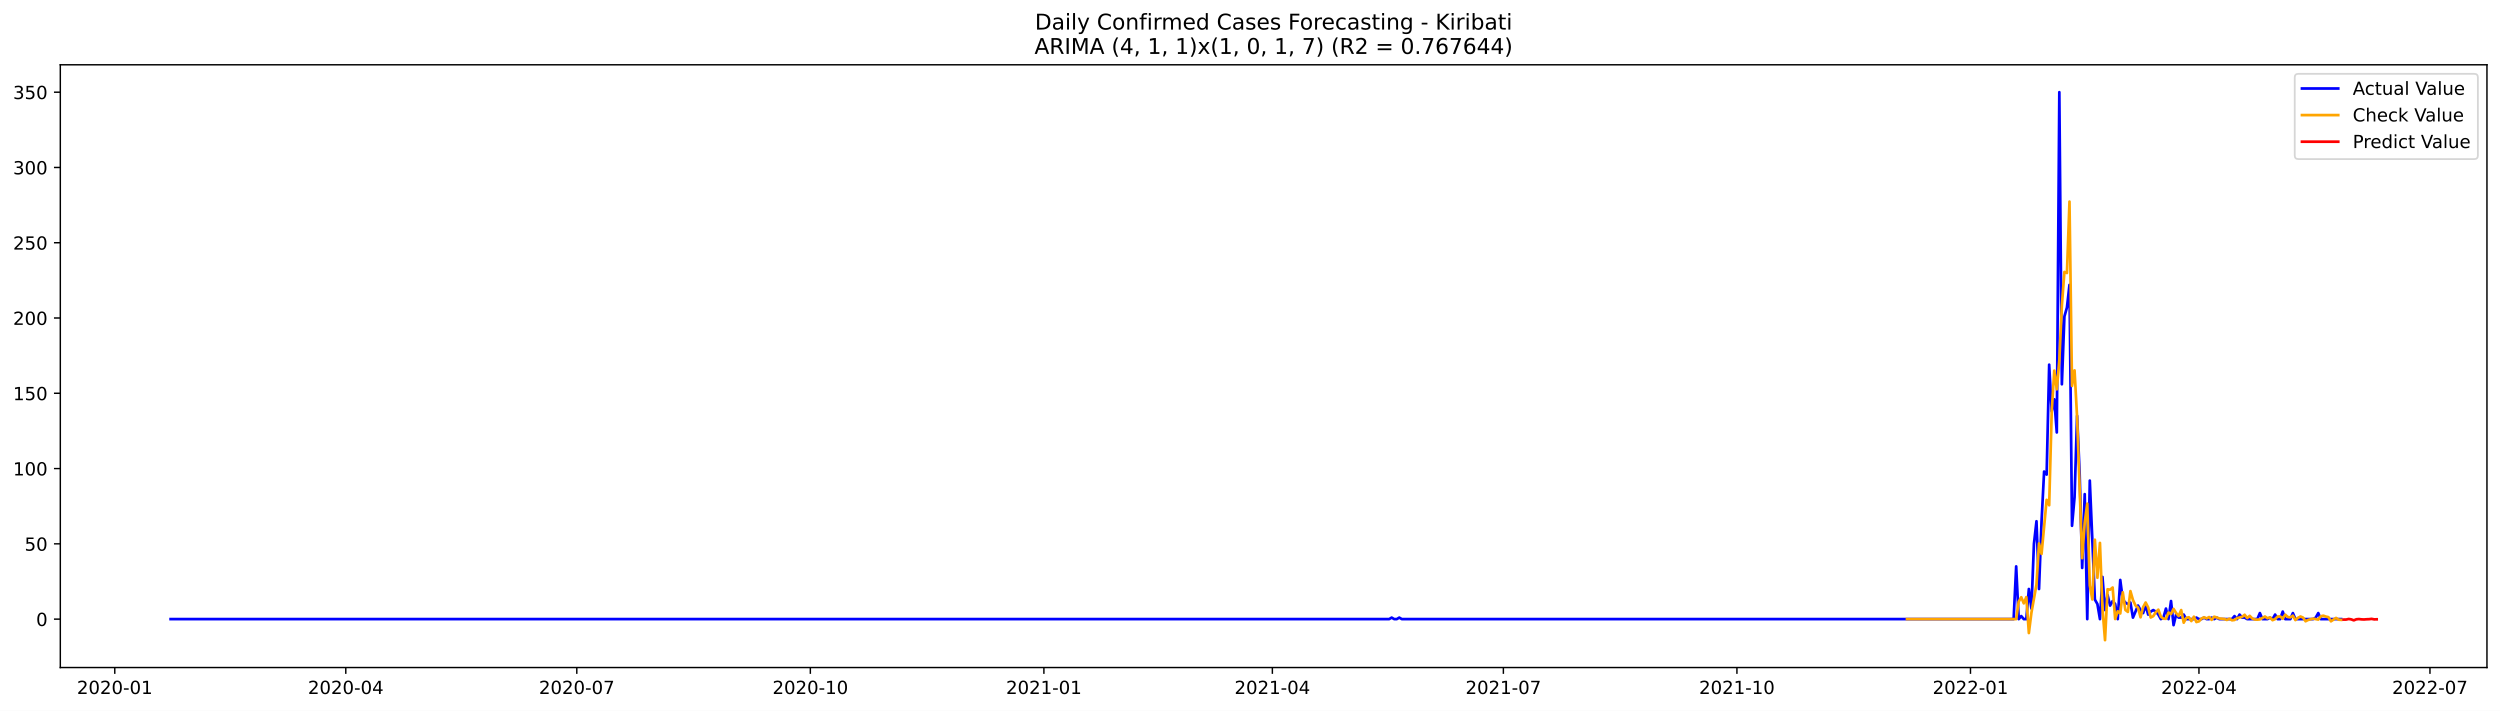
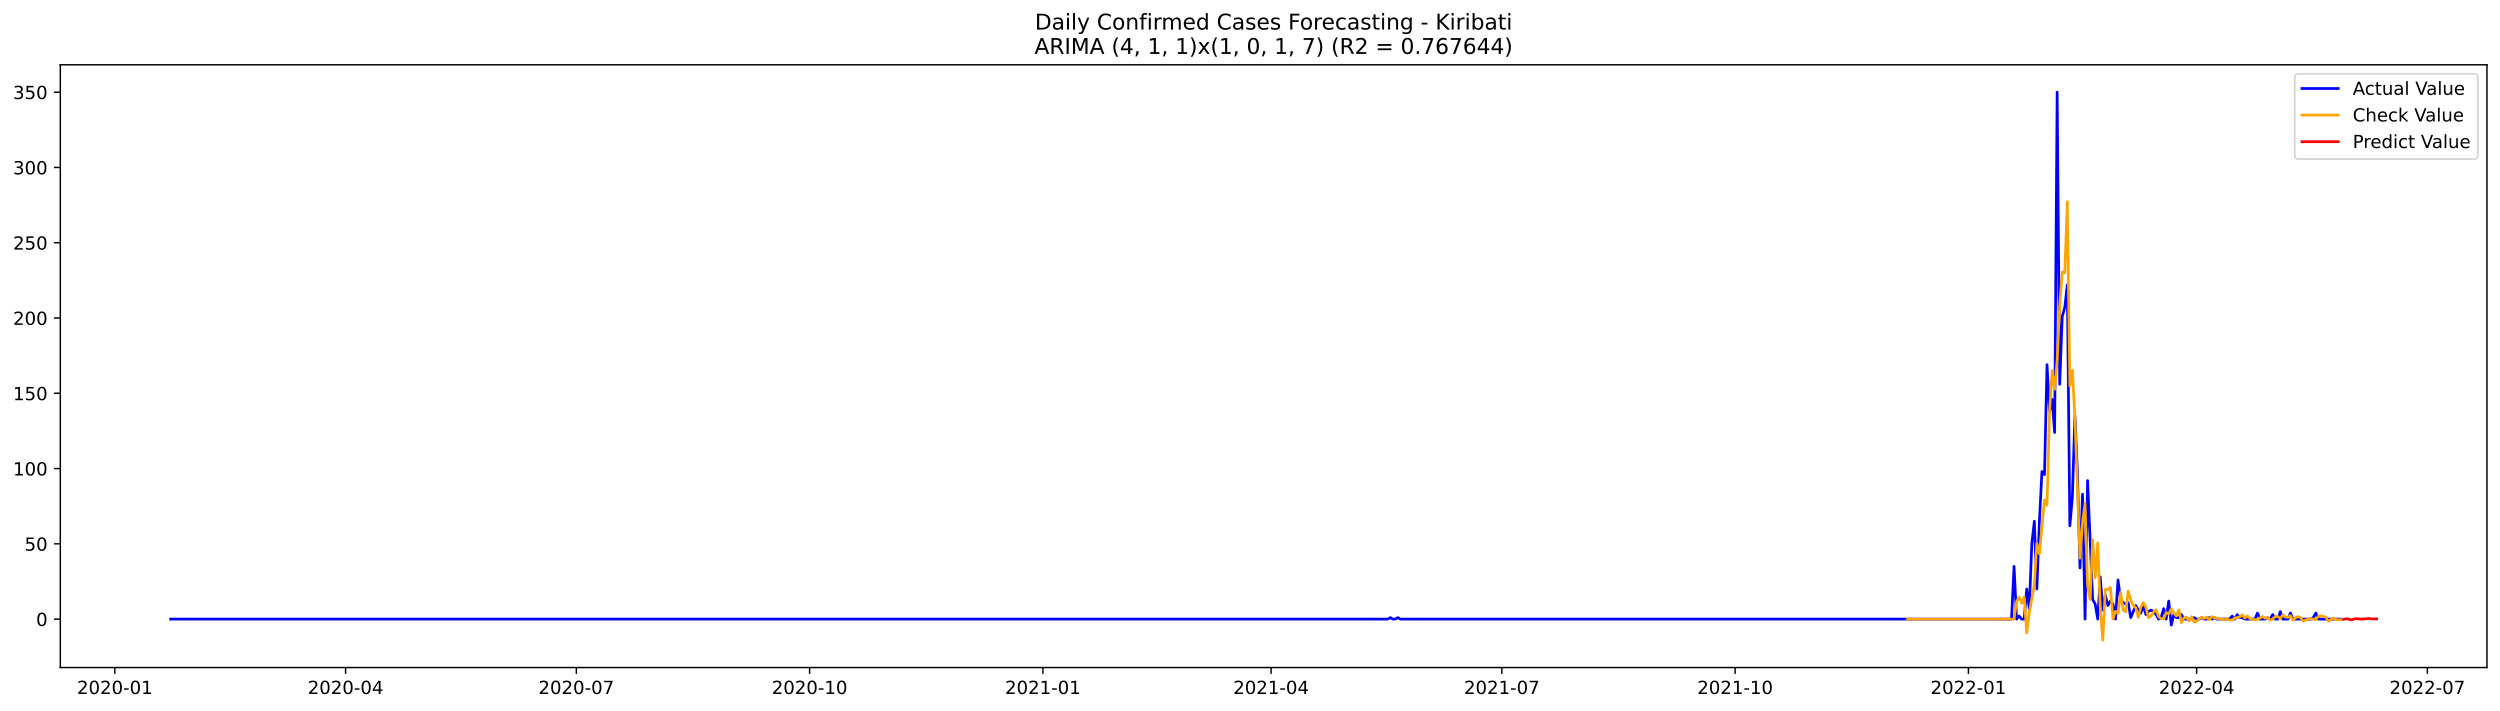
<svg xmlns="http://www.w3.org/2000/svg" xmlns:xlink="http://www.w3.org/1999/xlink" width="1379.688pt" height="392.274pt" viewBox="0 0 1379.688 392.274" version="1.1">
  <defs>
    <style type="text/css">*{stroke-linejoin: round; stroke-linecap: butt}</style>
  </defs>
  <g id="figure_1">
    <g id="patch_1">
      <path d="M 0 392.274  L 1379.688 392.274  L 1379.688 0  L 0 0  z " style="fill: #ffffff" />
    </g>
    <g id="axes_1">
      <g id="patch_2">
        <path d="M 33.288 368.396  L 1372.487 368.396  L 1372.487 35.755  L 33.288 35.755  z " style="fill: #ffffff" />
      </g>
      <g id="matplotlib.axis_1">
        <g id="xtick_1">
          <g id="line2d_1">
            <defs>
-               <path id="md7450ec540" d="M 0 0  L 0 3.5  " style="stroke: #000000; stroke-width: 0.8" />
+               <path id="m91eb766693" d="M 0 0  L 0 3.5  " style="stroke: #000000; stroke-width: 0.8" />
            </defs>
            <g>
-               <use xlink:href="#md7450ec540" x="63.339" y="368.396" style="stroke: #000000; stroke-width: 0.8" />
+               <use xlink:href="#m91eb766693" x="63.374" y="368.396" style="stroke: #000000; stroke-width: 0.8" />
            </g>
          </g>
          <g id="text_1">
-             <g transform="translate(42.44719 382.9939)scale(0.1 -0.1)">
+             <g transform="translate(42.48261 382.9939)scale(0.1 -0.1)">
              <defs>
                <path id="DejaVuSans-32" d="M 1228 531  L 3431 531  L 3431 0  L 469 0  L 469 531  Q 828 903 1448 1529  Q 2069 2156 2228 2338  Q 2531 2678 2651 2914  Q 2772 3150 2772 3378  Q 2772 3750 2511 3984  Q 2250 4219 1831 4219  Q 1534 4219 1204 4116  Q 875 4013 500 3803  L 500 4441  Q 881 4594 1212 4672  Q 1544 4750 1819 4750  Q 2544 4750 2975 4387  Q 3406 4025 3406 3419  Q 3406 3131 3298 2873  Q 3191 2616 2906 2266  Q 2828 2175 2409 1742  Q 1991 1309 1228 531  z " transform="scale(0.015625)" />
                <path id="DejaVuSans-30" d="M 2034 4250  Q 1547 4250 1301 3770  Q 1056 3291 1056 2328  Q 1056 1369 1301 889  Q 1547 409 2034 409  Q 2525 409 2770 889  Q 3016 1369 3016 2328  Q 3016 3291 2770 3770  Q 2525 4250 2034 4250  z M 2034 4750  Q 2819 4750 3233 4129  Q 3647 3509 3647 2328  Q 3647 1150 3233 529  Q 2819 -91 2034 -91  Q 1250 -91 836 529  Q 422 1150 422 2328  Q 422 3509 836 4129  Q 1250 4750 2034 4750  z " transform="scale(0.015625)" />
                <path id="DejaVuSans-2d" d="M 313 2009  L 1997 2009  L 1997 1497  L 313 1497  L 313 2009  z " transform="scale(0.015625)" />
                <path id="DejaVuSans-31" d="M 794 531  L 1825 531  L 1825 4091  L 703 3866  L 703 4441  L 1819 4666  L 2450 4666  L 2450 531  L 3481 531  L 3481 0  L 794 0  L 794 531  z " transform="scale(0.015625)" />
              </defs>
              <use xlink:href="#DejaVuSans-32" />
              <use xlink:href="#DejaVuSans-30" x="63.623" />
              <use xlink:href="#DejaVuSans-32" x="127.246" />
              <use xlink:href="#DejaVuSans-30" x="190.869" />
              <use xlink:href="#DejaVuSans-2d" x="254.492" />
              <use xlink:href="#DejaVuSans-30" x="290.576" />
              <use xlink:href="#DejaVuSans-31" x="354.199" />
            </g>
          </g>
        </g>
        <g id="xtick_2">
          <g id="line2d_2">
            <g>
-               <use xlink:href="#md7450ec540" x="190.828" y="368.396" style="stroke: #000000; stroke-width: 0.8" />
+               <use xlink:href="#m91eb766693" x="190.717" y="368.396" style="stroke: #000000; stroke-width: 0.8" />
            </g>
          </g>
          <g id="text_2">
-             <g transform="translate(169.9367 382.9939)scale(0.1 -0.1)">
+             <g transform="translate(169.8256 382.9939)scale(0.1 -0.1)">
              <defs>
                <path id="DejaVuSans-34" d="M 2419 4116  L 825 1625  L 2419 1625  L 2419 4116  z M 2253 4666  L 3047 4666  L 3047 1625  L 3713 1625  L 3713 1100  L 3047 1100  L 3047 0  L 2419 0  L 2419 1100  L 313 1100  L 313 1709  L 2253 4666  z " transform="scale(0.015625)" />
              </defs>
              <use xlink:href="#DejaVuSans-32" />
              <use xlink:href="#DejaVuSans-30" x="63.623" />
              <use xlink:href="#DejaVuSans-32" x="127.246" />
              <use xlink:href="#DejaVuSans-30" x="190.869" />
              <use xlink:href="#DejaVuSans-2d" x="254.492" />
              <use xlink:href="#DejaVuSans-30" x="290.576" />
              <use xlink:href="#DejaVuSans-34" x="354.199" />
            </g>
          </g>
        </g>
        <g id="xtick_3">
          <g id="line2d_3">
            <g>
-               <use xlink:href="#md7450ec540" x="318.318" y="368.396" style="stroke: #000000; stroke-width: 0.8" />
+               <use xlink:href="#m91eb766693" x="318.06" y="368.396" style="stroke: #000000; stroke-width: 0.8" />
            </g>
          </g>
          <g id="text_3">
-             <g transform="translate(297.4262 382.9939)scale(0.1 -0.1)">
+             <g transform="translate(297.1685 382.9939)scale(0.1 -0.1)">
              <defs>
                <path id="DejaVuSans-37" d="M 525 4666  L 3525 4666  L 3525 4397  L 1831 0  L 1172 0  L 2766 4134  L 525 4134  L 525 4666  z " transform="scale(0.015625)" />
              </defs>
              <use xlink:href="#DejaVuSans-32" />
              <use xlink:href="#DejaVuSans-30" x="63.623" />
              <use xlink:href="#DejaVuSans-32" x="127.246" />
              <use xlink:href="#DejaVuSans-30" x="190.869" />
              <use xlink:href="#DejaVuSans-2d" x="254.492" />
              <use xlink:href="#DejaVuSans-30" x="290.576" />
              <use xlink:href="#DejaVuSans-37" x="354.199" />
            </g>
          </g>
        </g>
        <g id="xtick_4">
          <g id="line2d_4">
            <g>
-               <use xlink:href="#md7450ec540" x="447.208" y="368.396" style="stroke: #000000; stroke-width: 0.8" />
+               <use xlink:href="#m91eb766693" x="446.802" y="368.396" style="stroke: #000000; stroke-width: 0.8" />
            </g>
          </g>
          <g id="text_4">
-             <g transform="translate(426.3166 382.9939)scale(0.1 -0.1)">
+             <g transform="translate(425.9108 382.9939)scale(0.1 -0.1)">
              <use xlink:href="#DejaVuSans-32" />
              <use xlink:href="#DejaVuSans-30" x="63.623" />
              <use xlink:href="#DejaVuSans-32" x="127.246" />
              <use xlink:href="#DejaVuSans-30" x="190.869" />
              <use xlink:href="#DejaVuSans-2d" x="254.492" />
              <use xlink:href="#DejaVuSans-31" x="290.576" />
              <use xlink:href="#DejaVuSans-30" x="354.199" />
            </g>
          </g>
        </g>
        <g id="xtick_5">
          <g id="line2d_5">
            <g>
-               <use xlink:href="#md7450ec540" x="576.099" y="368.396" style="stroke: #000000; stroke-width: 0.8" />
+               <use xlink:href="#m91eb766693" x="575.545" y="368.396" style="stroke: #000000; stroke-width: 0.8" />
            </g>
          </g>
          <g id="text_5">
-             <g transform="translate(555.2071 382.9939)scale(0.1 -0.1)">
+             <g transform="translate(554.6531 382.9939)scale(0.1 -0.1)">
              <use xlink:href="#DejaVuSans-32" />
              <use xlink:href="#DejaVuSans-30" x="63.623" />
              <use xlink:href="#DejaVuSans-32" x="127.246" />
              <use xlink:href="#DejaVuSans-31" x="190.869" />
              <use xlink:href="#DejaVuSans-2d" x="254.492" />
              <use xlink:href="#DejaVuSans-30" x="290.576" />
              <use xlink:href="#DejaVuSans-31" x="354.199" />
            </g>
          </g>
        </g>
        <g id="xtick_6">
          <g id="line2d_6">
            <g>
-               <use xlink:href="#md7450ec540" x="702.187" y="368.396" style="stroke: #000000; stroke-width: 0.8" />
+               <use xlink:href="#m91eb766693" x="701.488" y="368.396" style="stroke: #000000; stroke-width: 0.8" />
            </g>
          </g>
          <g id="text_6">
-             <g transform="translate(681.2956 382.9939)scale(0.1 -0.1)">
+             <g transform="translate(680.5967 382.9939)scale(0.1 -0.1)">
              <use xlink:href="#DejaVuSans-32" />
              <use xlink:href="#DejaVuSans-30" x="63.623" />
              <use xlink:href="#DejaVuSans-32" x="127.246" />
              <use xlink:href="#DejaVuSans-31" x="190.869" />
              <use xlink:href="#DejaVuSans-2d" x="254.492" />
              <use xlink:href="#DejaVuSans-30" x="290.576" />
              <use xlink:href="#DejaVuSans-34" x="354.199" />
            </g>
          </g>
        </g>
        <g id="xtick_7">
          <g id="line2d_7">
            <g>
-               <use xlink:href="#md7450ec540" x="829.676" y="368.396" style="stroke: #000000; stroke-width: 0.8" />
+               <use xlink:href="#m91eb766693" x="828.831" y="368.396" style="stroke: #000000; stroke-width: 0.8" />
            </g>
          </g>
          <g id="text_7">
-             <g transform="translate(808.7851 382.9939)scale(0.1 -0.1)">
+             <g transform="translate(807.9397 382.9939)scale(0.1 -0.1)">
              <use xlink:href="#DejaVuSans-32" />
              <use xlink:href="#DejaVuSans-30" x="63.623" />
              <use xlink:href="#DejaVuSans-32" x="127.246" />
              <use xlink:href="#DejaVuSans-31" x="190.869" />
              <use xlink:href="#DejaVuSans-2d" x="254.492" />
              <use xlink:href="#DejaVuSans-30" x="290.576" />
              <use xlink:href="#DejaVuSans-37" x="354.199" />
            </g>
          </g>
        </g>
        <g id="xtick_8">
          <g id="line2d_8">
            <g>
-               <use xlink:href="#md7450ec540" x="958.567" y="368.396" style="stroke: #000000; stroke-width: 0.8" />
+               <use xlink:href="#m91eb766693" x="957.573" y="368.396" style="stroke: #000000; stroke-width: 0.8" />
            </g>
          </g>
          <g id="text_8">
-             <g transform="translate(937.6756 382.9939)scale(0.1 -0.1)">
+             <g transform="translate(936.682 382.9939)scale(0.1 -0.1)">
              <use xlink:href="#DejaVuSans-32" />
              <use xlink:href="#DejaVuSans-30" x="63.623" />
              <use xlink:href="#DejaVuSans-32" x="127.246" />
              <use xlink:href="#DejaVuSans-31" x="190.869" />
              <use xlink:href="#DejaVuSans-2d" x="254.492" />
              <use xlink:href="#DejaVuSans-31" x="290.576" />
              <use xlink:href="#DejaVuSans-30" x="354.199" />
            </g>
          </g>
        </g>
        <g id="xtick_9">
          <g id="line2d_9">
            <g>
-               <use xlink:href="#md7450ec540" x="1087.457" y="368.396" style="stroke: #000000; stroke-width: 0.8" />
+               <use xlink:href="#m91eb766693" x="1086.316" y="368.396" style="stroke: #000000; stroke-width: 0.8" />
            </g>
          </g>
          <g id="text_9">
-             <g transform="translate(1066.566 382.9939)scale(0.1 -0.1)">
+             <g transform="translate(1065.424 382.9939)scale(0.1 -0.1)">
              <use xlink:href="#DejaVuSans-32" />
              <use xlink:href="#DejaVuSans-30" x="63.623" />
              <use xlink:href="#DejaVuSans-32" x="127.246" />
              <use xlink:href="#DejaVuSans-32" x="190.869" />
              <use xlink:href="#DejaVuSans-2d" x="254.492" />
              <use xlink:href="#DejaVuSans-30" x="290.576" />
              <use xlink:href="#DejaVuSans-31" x="354.199" />
            </g>
          </g>
        </g>
        <g id="xtick_10">
          <g id="line2d_10">
            <g>
-               <use xlink:href="#md7450ec540" x="1213.546" y="368.396" style="stroke: #000000; stroke-width: 0.8" />
+               <use xlink:href="#m91eb766693" x="1212.259" y="368.396" style="stroke: #000000; stroke-width: 0.8" />
            </g>
          </g>
          <g id="text_10">
-             <g transform="translate(1192.655 382.9939)scale(0.1 -0.1)">
+             <g transform="translate(1191.368 382.9939)scale(0.1 -0.1)">
              <use xlink:href="#DejaVuSans-32" />
              <use xlink:href="#DejaVuSans-30" x="63.623" />
              <use xlink:href="#DejaVuSans-32" x="127.246" />
              <use xlink:href="#DejaVuSans-32" x="190.869" />
              <use xlink:href="#DejaVuSans-2d" x="254.492" />
              <use xlink:href="#DejaVuSans-30" x="290.576" />
              <use xlink:href="#DejaVuSans-34" x="354.199" />
            </g>
          </g>
        </g>
        <g id="xtick_11">
          <g id="line2d_11">
            <g>
-               <use xlink:href="#md7450ec540" x="1341.035" y="368.396" style="stroke: #000000; stroke-width: 0.8" />
+               <use xlink:href="#m91eb766693" x="1339.602" y="368.396" style="stroke: #000000; stroke-width: 0.8" />
            </g>
          </g>
          <g id="text_11">
-             <g transform="translate(1320.144 382.9939)scale(0.1 -0.1)">
+             <g transform="translate(1318.711 382.9939)scale(0.1 -0.1)">
              <use xlink:href="#DejaVuSans-32" />
              <use xlink:href="#DejaVuSans-30" x="63.623" />
              <use xlink:href="#DejaVuSans-32" x="127.246" />
              <use xlink:href="#DejaVuSans-32" x="190.869" />
              <use xlink:href="#DejaVuSans-2d" x="254.492" />
              <use xlink:href="#DejaVuSans-30" x="290.576" />
              <use xlink:href="#DejaVuSans-37" x="354.199" />
            </g>
          </g>
        </g>
      </g>
      <g id="matplotlib.axis_2">
        <g id="ytick_1">
          <g id="line2d_12">
            <defs>
-               <path id="me43c948629" d="M 0 0  L -3.5 0  " style="stroke: #000000; stroke-width: 0.8" />
+               <path id="m876224d1bf" d="M 0 0  L -3.5 0  " style="stroke: #000000; stroke-width: 0.8" />
            </defs>
            <g>
-               <use xlink:href="#me43c948629" x="33.288" y="341.672" style="stroke: #000000; stroke-width: 0.8" />
+               <use xlink:href="#m876224d1bf" x="33.288" y="341.672" style="stroke: #000000; stroke-width: 0.8" />
            </g>
          </g>
          <g id="text_12">
-             <g transform="translate(19.925 345.4712)scale(0.1 -0.1)">
+             <g transform="translate(19.925 345.4713)scale(0.1 -0.1)">
              <use xlink:href="#DejaVuSans-30" />
            </g>
          </g>
        </g>
        <g id="ytick_2">
          <g id="line2d_13">
            <g>
-               <use xlink:href="#me43c948629" x="33.288" y="300.13" style="stroke: #000000; stroke-width: 0.8" />
+               <use xlink:href="#m876224d1bf" x="33.288" y="300.13" style="stroke: #000000; stroke-width: 0.8" />
            </g>
          </g>
          <g id="text_13">
-             <g transform="translate(13.5625 303.9288)scale(0.1 -0.1)">
+             <g transform="translate(13.5625 303.9289)scale(0.1 -0.1)">
              <defs>
                <path id="DejaVuSans-35" d="M 691 4666  L 3169 4666  L 3169 4134  L 1269 4134  L 1269 2991  Q 1406 3038 1543 3061  Q 1681 3084 1819 3084  Q 2600 3084 3056 2656  Q 3513 2228 3513 1497  Q 3513 744 3044 326  Q 2575 -91 1722 -91  Q 1428 -91 1123 -41  Q 819 9 494 109  L 494 744  Q 775 591 1075 516  Q 1375 441 1709 441  Q 2250 441 2565 725  Q 2881 1009 2881 1497  Q 2881 1984 2565 2268  Q 2250 2553 1709 2553  Q 1456 2553 1204 2497  Q 953 2441 691 2322  L 691 4666  z " transform="scale(0.015625)" />
              </defs>
              <use xlink:href="#DejaVuSans-35" />
              <use xlink:href="#DejaVuSans-30" x="63.623" />
            </g>
          </g>
        </g>
        <g id="ytick_3">
          <g id="line2d_14">
            <g>
-               <use xlink:href="#me43c948629" x="33.288" y="258.587" style="stroke: #000000; stroke-width: 0.8" />
+               <use xlink:href="#m876224d1bf" x="33.288" y="258.587" style="stroke: #000000; stroke-width: 0.8" />
            </g>
          </g>
          <g id="text_14">
            <g transform="translate(7.2 262.3865)scale(0.1 -0.1)">
              <use xlink:href="#DejaVuSans-31" />
              <use xlink:href="#DejaVuSans-30" x="63.623" />
              <use xlink:href="#DejaVuSans-30" x="127.246" />
            </g>
          </g>
        </g>
        <g id="ytick_4">
          <g id="line2d_15">
            <g>
-               <use xlink:href="#me43c948629" x="33.288" y="217.045" style="stroke: #000000; stroke-width: 0.8" />
+               <use xlink:href="#m876224d1bf" x="33.288" y="217.045" style="stroke: #000000; stroke-width: 0.8" />
            </g>
          </g>
          <g id="text_15">
-             <g transform="translate(7.2 220.8441)scale(0.1 -0.1)">
+             <g transform="translate(7.2 220.8442)scale(0.1 -0.1)">
              <use xlink:href="#DejaVuSans-31" />
              <use xlink:href="#DejaVuSans-35" x="63.623" />
              <use xlink:href="#DejaVuSans-30" x="127.246" />
            </g>
          </g>
        </g>
        <g id="ytick_5">
          <g id="line2d_16">
            <g>
-               <use xlink:href="#me43c948629" x="33.288" y="175.503" style="stroke: #000000; stroke-width: 0.8" />
+               <use xlink:href="#m876224d1bf" x="33.288" y="175.503" style="stroke: #000000; stroke-width: 0.8" />
            </g>
          </g>
          <g id="text_16">
            <g transform="translate(7.2 179.3018)scale(0.1 -0.1)">
              <use xlink:href="#DejaVuSans-32" />
              <use xlink:href="#DejaVuSans-30" x="63.623" />
              <use xlink:href="#DejaVuSans-30" x="127.246" />
            </g>
          </g>
        </g>
        <g id="ytick_6">
          <g id="line2d_17">
            <g>
-               <use xlink:href="#me43c948629" x="33.288" y="133.96" style="stroke: #000000; stroke-width: 0.8" />
+               <use xlink:href="#m876224d1bf" x="33.288" y="133.96" style="stroke: #000000; stroke-width: 0.8" />
            </g>
          </g>
          <g id="text_17">
            <g transform="translate(7.2 137.7594)scale(0.1 -0.1)">
              <use xlink:href="#DejaVuSans-32" />
              <use xlink:href="#DejaVuSans-35" x="63.623" />
              <use xlink:href="#DejaVuSans-30" x="127.246" />
            </g>
          </g>
        </g>
        <g id="ytick_7">
          <g id="line2d_18">
            <g>
-               <use xlink:href="#me43c948629" x="33.288" y="92.418" style="stroke: #000000; stroke-width: 0.8" />
+               <use xlink:href="#m876224d1bf" x="33.288" y="92.418" style="stroke: #000000; stroke-width: 0.8" />
            </g>
          </g>
          <g id="text_18">
-             <g transform="translate(7.2 96.21707)scale(0.1 -0.1)">
+             <g transform="translate(7.2 96.21708)scale(0.1 -0.1)">
              <defs>
                <path id="DejaVuSans-33" d="M 2597 2516  Q 3050 2419 3304 2112  Q 3559 1806 3559 1356  Q 3559 666 3084 287  Q 2609 -91 1734 -91  Q 1441 -91 1130 -33  Q 819 25 488 141  L 488 750  Q 750 597 1062 519  Q 1375 441 1716 441  Q 2309 441 2620 675  Q 2931 909 2931 1356  Q 2931 1769 2642 2001  Q 2353 2234 1838 2234  L 1294 2234  L 1294 2753  L 1863 2753  Q 2328 2753 2575 2939  Q 2822 3125 2822 3475  Q 2822 3834 2567 4026  Q 2313 4219 1838 4219  Q 1578 4219 1281 4162  Q 984 4106 628 3988  L 628 4550  Q 988 4650 1302 4700  Q 1616 4750 1894 4750  Q 2613 4750 3031 4423  Q 3450 4097 3450 3541  Q 3450 3153 3228 2886  Q 3006 2619 2597 2516  z " transform="scale(0.015625)" />
              </defs>
              <use xlink:href="#DejaVuSans-33" />
              <use xlink:href="#DejaVuSans-30" x="63.623" />
              <use xlink:href="#DejaVuSans-30" x="127.246" />
            </g>
          </g>
        </g>
        <g id="ytick_8">
          <g id="line2d_19">
            <g>
-               <use xlink:href="#me43c948629" x="33.288" y="50.876" style="stroke: #000000; stroke-width: 0.8" />
+               <use xlink:href="#m876224d1bf" x="33.288" y="50.876" style="stroke: #000000; stroke-width: 0.8" />
            </g>
          </g>
          <g id="text_19">
            <g transform="translate(7.2 54.67472)scale(0.1 -0.1)">
              <use xlink:href="#DejaVuSans-33" />
              <use xlink:href="#DejaVuSans-35" x="63.623" />
              <use xlink:href="#DejaVuSans-30" x="127.246" />
            </g>
          </g>
        </g>
      </g>
      <g id="line2d_20">
-         <path d="M 94.16 341.672  L 766.632 341.672  L 768.033 340.841  L 769.434 341.672  L 770.835 341.672  L 772.236 340.841  L 773.637 341.672  L 1111.274 341.672  L 1112.675 312.592  L 1114.076 341.672  L 1115.477 340.01  L 1116.878 341.672  L 1118.279 341.672  L 1119.68 325.055  L 1121.081 335.856  L 1122.482 300.13  L 1123.883 287.667  L 1125.284 325.055  L 1126.685 287.667  L 1128.086 260.249  L 1129.487 261.911  L 1130.888 201.259  L 1132.289 227.015  L 1133.69 220.368  L 1135.091 238.647  L 1136.492 50.876  L 1137.893 212.06  L 1139.294 174.672  L 1140.695 169.687  L 1142.096 157.224  L 1143.497 290.159  L 1144.898 274.373  L 1146.299 229.508  L 1147.7 261.08  L 1149.101 313.423  L 1150.502 272.712  L 1151.903 341.672  L 1153.304 265.234  L 1156.106 330.871  L 1157.507 333.363  L 1158.908 341.672  L 1160.309 318.408  L 1161.71 336.687  L 1163.111 328.378  L 1164.512 334.194  L 1165.913 331.702  L 1167.313 333.363  L 1168.714 341.672  L 1170.115 320.07  L 1171.516 330.871  L 1172.917 332.533  L 1174.318 333.363  L 1175.719 332.533  L 1177.12 340.841  L 1179.922 334.194  L 1181.323 336.687  L 1182.724 338.349  L 1184.125 334.194  L 1185.526 339.179  L 1186.927 337.518  L 1188.328 336.687  L 1189.729 337.518  L 1191.13 339.179  L 1192.531 341.672  L 1193.932 340.841  L 1195.333 335.856  L 1196.734 341.672  L 1198.135 331.702  L 1199.536 344.995  L 1200.937 339.179  L 1202.338 340.841  L 1203.739 340.841  L 1205.14 339.179  L 1206.541 341.672  L 1210.744 341.672  L 1212.145 340.841  L 1213.546 341.672  L 1214.947 341.672  L 1216.348 340.841  L 1217.749 341.672  L 1219.15 341.672  L 1220.551 340.841  L 1221.952 341.672  L 1223.353 340.841  L 1224.754 341.672  L 1231.759 341.672  L 1233.16 340.01  L 1234.561 341.672  L 1235.962 339.179  L 1237.363 340.841  L 1238.764 340.841  L 1240.165 341.672  L 1245.769 341.672  L 1247.17 338.349  L 1248.571 341.672  L 1251.372 341.672  L 1252.773 340.841  L 1254.174 341.672  L 1255.575 339.179  L 1256.976 341.672  L 1258.377 341.672  L 1259.778 337.518  L 1261.179 341.672  L 1263.981 341.672  L 1265.382 338.349  L 1266.783 341.672  L 1276.59 341.672  L 1277.991 340.841  L 1279.392 338.349  L 1280.793 341.672  L 1292.001 341.672  L 1292.001 341.672  " clip-path="url(#p5d889f49a3)" style="fill: none; stroke: #0000ff; stroke-width: 1.5; stroke-linecap: square" />
+         <path d="M 94.16 341.672  L 765.859 341.672  L 767.259 340.841  L 768.658 341.672  L 770.057 341.672  L 771.457 340.841  L 772.856 341.672  L 1110.105 341.672  L 1111.504 312.592  L 1112.904 341.672  L 1114.303 340.01  L 1115.703 341.672  L 1117.102 341.672  L 1118.501 325.055  L 1119.901 335.856  L 1121.3 300.13  L 1122.699 287.667  L 1124.099 325.055  L 1125.498 287.667  L 1126.898 260.249  L 1128.297 261.911  L 1129.696 201.259  L 1131.096 227.015  L 1132.495 220.368  L 1133.894 238.647  L 1135.294 50.876  L 1136.693 212.06  L 1138.093 174.672  L 1139.492 169.687  L 1140.891 157.224  L 1142.291 290.16  L 1143.69 274.373  L 1145.089 229.508  L 1146.489 261.08  L 1147.888 313.423  L 1149.287 272.712  L 1150.687 341.672  L 1152.086 265.234  L 1154.885 330.871  L 1156.284 333.364  L 1157.684 341.672  L 1159.083 318.408  L 1160.482 336.687  L 1161.882 328.378  L 1163.281 334.194  L 1164.681 331.702  L 1166.08 333.364  L 1167.479 341.672  L 1168.879 320.07  L 1170.278 330.871  L 1171.677 332.533  L 1173.077 333.364  L 1174.476 332.533  L 1175.876 340.841  L 1178.674 334.194  L 1180.074 336.687  L 1181.473 338.349  L 1182.872 334.194  L 1184.272 339.179  L 1185.671 337.518  L 1187.071 336.687  L 1188.47 337.518  L 1189.869 339.179  L 1191.269 341.672  L 1192.668 340.841  L 1194.067 335.856  L 1195.467 341.672  L 1196.866 331.702  L 1198.266 344.995  L 1199.665 339.179  L 1201.064 340.841  L 1202.464 340.841  L 1203.863 339.179  L 1205.262 341.672  L 1209.461 341.672  L 1210.86 340.841  L 1212.259 341.672  L 1213.659 341.672  L 1215.058 340.841  L 1216.457 341.672  L 1217.857 341.672  L 1219.256 340.841  L 1220.656 341.672  L 1222.055 340.841  L 1223.454 341.672  L 1230.451 341.672  L 1231.851 340.01  L 1233.25 341.672  L 1234.649 339.179  L 1236.049 340.841  L 1237.448 340.841  L 1238.847 341.672  L 1244.445 341.672  L 1245.844 338.349  L 1247.244 341.672  L 1250.042 341.672  L 1251.442 340.841  L 1252.841 341.672  L 1254.24 339.179  L 1255.64 341.672  L 1257.039 341.672  L 1258.439 337.518  L 1259.838 341.672  L 1262.637 341.672  L 1264.036 338.349  L 1265.435 341.672  L 1275.231 341.672  L 1276.63 340.841  L 1278.03 338.349  L 1279.429 341.672  L 1292.024 341.672  L 1292.024 341.672  " clip-path="url(#p3e450f7183)" style="fill: none; stroke: #0000ff; stroke-width: 1.5; stroke-linecap: square" />
      </g>
      <g id="line2d_21">
-         <path d="M 1052.433 341.672  L 1112.675 341.672  L 1114.076 332.037  L 1115.477 329.602  L 1116.878 332.977  L 1118.279 329.543  L 1119.68 349.352  L 1121.081 338.224  L 1123.883 322.57  L 1125.284 299.899  L 1126.685 305.683  L 1129.487 275.862  L 1130.888 278.826  L 1132.289 227.151  L 1133.69 204.546  L 1135.091 214.849  L 1136.492 198.854  L 1137.893 168.639  L 1139.294 150.087  L 1140.695 150.67  L 1142.096 111.268  L 1143.497 212.977  L 1144.898 204.409  L 1146.299 230.262  L 1149.101 308.029  L 1150.502 288.44  L 1151.903 277.948  L 1153.304 323.075  L 1154.705 330.817  L 1156.106 297.864  L 1157.507 318.851  L 1158.908 299.622  L 1160.309 335.826  L 1161.71 353.276  L 1163.111 325.198  L 1164.512 325.422  L 1165.913 324.24  L 1167.313 341.621  L 1168.714 337.37  L 1170.115 338.565  L 1171.516 326.887  L 1172.917 336.609  L 1174.318 337.696  L 1175.719 326.217  L 1177.12 331.12  L 1178.521 334.131  L 1179.922 335.368  L 1181.323 340.675  L 1182.724 335.096  L 1184.125 332.527  L 1185.526 335.23  L 1186.927 340.784  L 1188.328 340.047  L 1189.729 337.819  L 1191.13 336.451  L 1192.531 340.325  L 1193.932 341.434  L 1195.333 341.498  L 1196.734 338.04  L 1198.135 338.858  L 1199.536 336.015  L 1200.937 338.313  L 1202.338 339.943  L 1203.739 336.68  L 1205.14 343.646  L 1206.541 341.01  L 1207.942 340.638  L 1209.343 342.754  L 1210.744 340.344  L 1212.145 343.286  L 1213.546 342.908  L 1214.947 341.365  L 1216.348 340.668  L 1217.749 341.302  L 1219.15 340.543  L 1220.551 342.089  L 1221.952 340.35  L 1223.353 340.742  L 1224.754 341.314  L 1227.556 341.611  L 1228.957 342.123  L 1230.358 341.459  L 1231.759 342.333  L 1233.16 342.157  L 1234.561 341.141  L 1237.363 340.428  L 1238.764 339.275  L 1240.165 341.101  L 1241.566 339.873  L 1242.967 341.333  L 1244.368 341.892  L 1245.769 341.972  L 1247.17 341.833  L 1249.972 340.232  L 1251.372 341.197  L 1252.773 340.695  L 1254.174 342.264  L 1255.575 341.648  L 1256.976 340.239  L 1258.377 340.191  L 1259.778 341.449  L 1261.179 339.217  L 1262.58 340.516  L 1263.981 340.706  L 1265.382 339.786  L 1266.783 342.207  L 1268.184 340.968  L 1269.585 340.228  L 1270.986 340.83  L 1272.387 342.855  L 1273.788 342.138  L 1276.59 341.397  L 1279.392 341.937  L 1280.793 340.113  L 1282.194 339.776  L 1283.595 340.271  L 1284.996 340.592  L 1286.397 342.883  L 1289.199 341.02  L 1290.6 341.977  L 1292.001 342.088  L 1292.001 342.088  " clip-path="url(#p5d889f49a3)" style="fill: none; stroke: #ffa500; stroke-width: 1.5; stroke-linecap: square" />
+         <path d="M 1052.731 341.672  L 1111.504 341.672  L 1112.904 332.037  L 1114.303 329.602  L 1115.703 332.977  L 1117.102 329.543  L 1118.501 349.352  L 1119.901 338.224  L 1122.699 322.57  L 1124.099 299.899  L 1125.498 305.684  L 1128.297 275.862  L 1129.696 278.826  L 1131.096 227.151  L 1132.495 204.546  L 1133.894 214.849  L 1135.294 198.854  L 1136.693 168.639  L 1138.093 150.086  L 1139.492 150.67  L 1140.891 111.268  L 1142.291 212.977  L 1143.69 204.41  L 1145.089 230.263  L 1147.888 308.029  L 1149.287 288.439  L 1150.687 277.948  L 1152.086 323.075  L 1153.486 330.817  L 1154.885 297.864  L 1156.284 318.851  L 1157.684 299.622  L 1159.083 335.827  L 1160.482 353.276  L 1161.882 325.199  L 1163.281 325.422  L 1164.681 324.24  L 1166.08 341.621  L 1167.479 337.369  L 1168.879 338.565  L 1170.278 326.888  L 1171.677 336.609  L 1173.077 337.696  L 1174.476 326.217  L 1175.876 331.12  L 1177.275 334.131  L 1178.674 335.368  L 1180.074 340.675  L 1181.473 335.096  L 1182.872 332.527  L 1184.272 335.23  L 1185.671 340.784  L 1187.071 340.047  L 1188.47 337.819  L 1189.869 336.452  L 1191.269 340.325  L 1192.668 341.434  L 1194.067 341.498  L 1195.467 338.04  L 1196.866 338.858  L 1198.266 336.016  L 1199.665 338.313  L 1201.064 339.944  L 1202.464 336.68  L 1203.863 343.646  L 1205.262 341.01  L 1206.662 340.638  L 1208.061 342.754  L 1209.461 340.344  L 1210.86 343.286  L 1212.259 342.908  L 1213.659 341.365  L 1215.058 340.668  L 1216.457 341.302  L 1217.857 340.543  L 1219.256 342.089  L 1220.656 340.35  L 1222.055 340.742  L 1223.454 341.314  L 1226.253 341.611  L 1227.652 342.123  L 1229.052 341.46  L 1230.451 342.334  L 1231.851 342.157  L 1233.25 341.141  L 1236.049 340.428  L 1237.448 339.275  L 1238.847 341.101  L 1240.247 339.873  L 1241.646 341.333  L 1243.045 341.892  L 1244.445 341.972  L 1245.844 341.833  L 1248.643 340.232  L 1250.042 341.197  L 1251.442 340.695  L 1252.841 342.264  L 1254.24 341.648  L 1255.64 340.239  L 1257.039 340.191  L 1258.439 341.449  L 1259.838 339.217  L 1261.237 340.516  L 1262.637 340.706  L 1264.036 339.786  L 1265.435 342.207  L 1266.835 340.968  L 1268.234 340.229  L 1269.634 340.83  L 1271.033 342.855  L 1272.432 342.138  L 1275.231 341.397  L 1278.03 341.938  L 1279.429 340.113  L 1280.829 339.776  L 1282.228 340.271  L 1283.627 340.592  L 1285.027 342.883  L 1287.825 341.02  L 1289.225 341.977  L 1290.624 342.088  L 1292.024 341.938  L 1292.024 341.938  " clip-path="url(#p3e450f7183)" style="fill: none; stroke: #ffa500; stroke-width: 1.5; stroke-linecap: square" />
      </g>
      <g id="line2d_22">
-         <path d="M 1293.402 341.938  L 1294.803 341.908  L 1296.204 341.592  L 1297.605 341.823  L 1299.006 342.355  L 1300.407 341.773  L 1301.808 341.638  L 1303.209 341.805  L 1304.61 341.875  L 1306.011 341.763  L 1307.412 341.71  L 1308.813 341.543  L 1310.214 341.805  L 1311.615 341.783  " clip-path="url(#p5d889f49a3)" style="fill: none; stroke: #ff0000; stroke-width: 1.5; stroke-linecap: square" />
+         <path d="M 1293.423 341.82  L 1294.822 341.452  L 1296.222 341.666  L 1297.621 342.116  L 1299.02 341.629  L 1300.42 341.441  L 1301.819 341.571  L 1303.219 341.644  L 1304.618 341.565  L 1306.017 341.476  L 1307.417 341.305  L 1308.816 341.574  L 1310.215 341.559  L 1311.615 341.546  " clip-path="url(#p3e450f7183)" style="fill: none; stroke: #ff0000; stroke-width: 1.5; stroke-linecap: square" />
      </g>
      <g id="patch_3">
        <path d="M 33.288 368.396  L 33.288 35.755  " style="fill: none; stroke: #000000; stroke-width: 0.8; stroke-linejoin: miter; stroke-linecap: square" />
      </g>
      <g id="patch_4">
        <path d="M 1372.487 368.396  L 1372.487 35.755  " style="fill: none; stroke: #000000; stroke-width: 0.8; stroke-linejoin: miter; stroke-linecap: square" />
      </g>
      <g id="patch_5">
        <path d="M 33.288 368.396  L 1372.487 368.396  " style="fill: none; stroke: #000000; stroke-width: 0.8; stroke-linejoin: miter; stroke-linecap: square" />
      </g>
      <g id="patch_6">
        <path d="M 33.288 35.755  L 1372.487 35.755  " style="fill: none; stroke: #000000; stroke-width: 0.8; stroke-linejoin: miter; stroke-linecap: square" />
      </g>
      <g id="text_20">
        <g transform="translate(571.1472 16.31812)scale(0.12 -0.12)">
          <defs>
            <path id="DejaVuSans-44" d="M 1259 4147  L 1259 519  L 2022 519  Q 2988 519 3436 956  Q 3884 1394 3884 2338  Q 3884 3275 3436 3711  Q 2988 4147 2022 4147  L 1259 4147  z M 628 4666  L 1925 4666  Q 3281 4666 3915 4102  Q 4550 3538 4550 2338  Q 4550 1131 3912 565  Q 3275 0 1925 0  L 628 0  L 628 4666  z " transform="scale(0.015625)" />
            <path id="DejaVuSans-61" d="M 2194 1759  Q 1497 1759 1228 1600  Q 959 1441 959 1056  Q 959 750 1161 570  Q 1363 391 1709 391  Q 2188 391 2477 730  Q 2766 1069 2766 1631  L 2766 1759  L 2194 1759  z M 3341 1997  L 3341 0  L 2766 0  L 2766 531  Q 2569 213 2275 61  Q 1981 -91 1556 -91  Q 1019 -91 701 211  Q 384 513 384 1019  Q 384 1609 779 1909  Q 1175 2209 1959 2209  L 2766 2209  L 2766 2266  Q 2766 2663 2505 2880  Q 2244 3097 1772 3097  Q 1472 3097 1187 3025  Q 903 2953 641 2809  L 641 3341  Q 956 3463 1253 3523  Q 1550 3584 1831 3584  Q 2591 3584 2966 3190  Q 3341 2797 3341 1997  z " transform="scale(0.015625)" />
            <path id="DejaVuSans-69" d="M 603 3500  L 1178 3500  L 1178 0  L 603 0  L 603 3500  z M 603 4863  L 1178 4863  L 1178 4134  L 603 4134  L 603 4863  z " transform="scale(0.015625)" />
            <path id="DejaVuSans-6c" d="M 603 4863  L 1178 4863  L 1178 0  L 603 0  L 603 4863  z " transform="scale(0.015625)" />
            <path id="DejaVuSans-79" d="M 2059 -325  Q 1816 -950 1584 -1140  Q 1353 -1331 966 -1331  L 506 -1331  L 506 -850  L 844 -850  Q 1081 -850 1212 -737  Q 1344 -625 1503 -206  L 1606 56  L 191 3500  L 800 3500  L 1894 763  L 2988 3500  L 3597 3500  L 2059 -325  z " transform="scale(0.015625)" />
            <path id="DejaVuSans-20" transform="scale(0.015625)" />
            <path id="DejaVuSans-43" d="M 4122 4306  L 4122 3641  Q 3803 3938 3442 4084  Q 3081 4231 2675 4231  Q 1875 4231 1450 3742  Q 1025 3253 1025 2328  Q 1025 1406 1450 917  Q 1875 428 2675 428  Q 3081 428 3442 575  Q 3803 722 4122 1019  L 4122 359  Q 3791 134 3420 21  Q 3050 -91 2638 -91  Q 1578 -91 968 557  Q 359 1206 359 2328  Q 359 3453 968 4101  Q 1578 4750 2638 4750  Q 3056 4750 3426 4639  Q 3797 4528 4122 4306  z " transform="scale(0.015625)" />
            <path id="DejaVuSans-6f" d="M 1959 3097  Q 1497 3097 1228 2736  Q 959 2375 959 1747  Q 959 1119 1226 758  Q 1494 397 1959 397  Q 2419 397 2687 759  Q 2956 1122 2956 1747  Q 2956 2369 2687 2733  Q 2419 3097 1959 3097  z M 1959 3584  Q 2709 3584 3137 3096  Q 3566 2609 3566 1747  Q 3566 888 3137 398  Q 2709 -91 1959 -91  Q 1206 -91 779 398  Q 353 888 353 1747  Q 353 2609 779 3096  Q 1206 3584 1959 3584  z " transform="scale(0.015625)" />
            <path id="DejaVuSans-6e" d="M 3513 2113  L 3513 0  L 2938 0  L 2938 2094  Q 2938 2591 2744 2837  Q 2550 3084 2163 3084  Q 1697 3084 1428 2787  Q 1159 2491 1159 1978  L 1159 0  L 581 0  L 581 3500  L 1159 3500  L 1159 2956  Q 1366 3272 1645 3428  Q 1925 3584 2291 3584  Q 2894 3584 3203 3211  Q 3513 2838 3513 2113  z " transform="scale(0.015625)" />
            <path id="DejaVuSans-66" d="M 2375 4863  L 2375 4384  L 1825 4384  Q 1516 4384 1395 4259  Q 1275 4134 1275 3809  L 1275 3500  L 2222 3500  L 2222 3053  L 1275 3053  L 1275 0  L 697 0  L 697 3053  L 147 3053  L 147 3500  L 697 3500  L 697 3744  Q 697 4328 969 4595  Q 1241 4863 1831 4863  L 2375 4863  z " transform="scale(0.015625)" />
            <path id="DejaVuSans-72" d="M 2631 2963  Q 2534 3019 2420 3045  Q 2306 3072 2169 3072  Q 1681 3072 1420 2755  Q 1159 2438 1159 1844  L 1159 0  L 581 0  L 581 3500  L 1159 3500  L 1159 2956  Q 1341 3275 1631 3429  Q 1922 3584 2338 3584  Q 2397 3584 2469 3576  Q 2541 3569 2628 3553  L 2631 2963  z " transform="scale(0.015625)" />
            <path id="DejaVuSans-6d" d="M 3328 2828  Q 3544 3216 3844 3400  Q 4144 3584 4550 3584  Q 5097 3584 5394 3201  Q 5691 2819 5691 2113  L 5691 0  L 5113 0  L 5113 2094  Q 5113 2597 4934 2840  Q 4756 3084 4391 3084  Q 3944 3084 3684 2787  Q 3425 2491 3425 1978  L 3425 0  L 2847 0  L 2847 2094  Q 2847 2600 2669 2842  Q 2491 3084 2119 3084  Q 1678 3084 1418 2786  Q 1159 2488 1159 1978  L 1159 0  L 581 0  L 581 3500  L 1159 3500  L 1159 2956  Q 1356 3278 1631 3431  Q 1906 3584 2284 3584  Q 2666 3584 2933 3390  Q 3200 3197 3328 2828  z " transform="scale(0.015625)" />
            <path id="DejaVuSans-65" d="M 3597 1894  L 3597 1613  L 953 1613  Q 991 1019 1311 708  Q 1631 397 2203 397  Q 2534 397 2845 478  Q 3156 559 3463 722  L 3463 178  Q 3153 47 2828 -22  Q 2503 -91 2169 -91  Q 1331 -91 842 396  Q 353 884 353 1716  Q 353 2575 817 3079  Q 1281 3584 2069 3584  Q 2775 3584 3186 3129  Q 3597 2675 3597 1894  z M 3022 2063  Q 3016 2534 2758 2815  Q 2500 3097 2075 3097  Q 1594 3097 1305 2825  Q 1016 2553 972 2059  L 3022 2063  z " transform="scale(0.015625)" />
            <path id="DejaVuSans-64" d="M 2906 2969  L 2906 4863  L 3481 4863  L 3481 0  L 2906 0  L 2906 525  Q 2725 213 2448 61  Q 2172 -91 1784 -91  Q 1150 -91 751 415  Q 353 922 353 1747  Q 353 2572 751 3078  Q 1150 3584 1784 3584  Q 2172 3584 2448 3432  Q 2725 3281 2906 2969  z M 947 1747  Q 947 1113 1208 752  Q 1469 391 1925 391  Q 2381 391 2643 752  Q 2906 1113 2906 1747  Q 2906 2381 2643 2742  Q 2381 3103 1925 3103  Q 1469 3103 1208 2742  Q 947 2381 947 1747  z " transform="scale(0.015625)" />
            <path id="DejaVuSans-73" d="M 2834 3397  L 2834 2853  Q 2591 2978 2328 3040  Q 2066 3103 1784 3103  Q 1356 3103 1142 2972  Q 928 2841 928 2578  Q 928 2378 1081 2264  Q 1234 2150 1697 2047  L 1894 2003  Q 2506 1872 2764 1633  Q 3022 1394 3022 966  Q 3022 478 2636 193  Q 2250 -91 1575 -91  Q 1294 -91 989 -36  Q 684 19 347 128  L 347 722  Q 666 556 975 473  Q 1284 391 1588 391  Q 1994 391 2212 530  Q 2431 669 2431 922  Q 2431 1156 2273 1281  Q 2116 1406 1581 1522  L 1381 1569  Q 847 1681 609 1914  Q 372 2147 372 2553  Q 372 3047 722 3315  Q 1072 3584 1716 3584  Q 2034 3584 2315 3537  Q 2597 3491 2834 3397  z " transform="scale(0.015625)" />
            <path id="DejaVuSans-46" d="M 628 4666  L 3309 4666  L 3309 4134  L 1259 4134  L 1259 2759  L 3109 2759  L 3109 2228  L 1259 2228  L 1259 0  L 628 0  L 628 4666  z " transform="scale(0.015625)" />
            <path id="DejaVuSans-63" d="M 3122 3366  L 3122 2828  Q 2878 2963 2633 3030  Q 2388 3097 2138 3097  Q 1578 3097 1268 2742  Q 959 2388 959 1747  Q 959 1106 1268 751  Q 1578 397 2138 397  Q 2388 397 2633 464  Q 2878 531 3122 666  L 3122 134  Q 2881 22 2623 -34  Q 2366 -91 2075 -91  Q 1284 -91 818 406  Q 353 903 353 1747  Q 353 2603 823 3093  Q 1294 3584 2113 3584  Q 2378 3584 2631 3529  Q 2884 3475 3122 3366  z " transform="scale(0.015625)" />
            <path id="DejaVuSans-74" d="M 1172 4494  L 1172 3500  L 2356 3500  L 2356 3053  L 1172 3053  L 1172 1153  Q 1172 725 1289 603  Q 1406 481 1766 481  L 2356 481  L 2356 0  L 1766 0  Q 1100 0 847 248  Q 594 497 594 1153  L 594 3053  L 172 3053  L 172 3500  L 594 3500  L 594 4494  L 1172 4494  z " transform="scale(0.015625)" />
            <path id="DejaVuSans-67" d="M 2906 1791  Q 2906 2416 2648 2759  Q 2391 3103 1925 3103  Q 1463 3103 1205 2759  Q 947 2416 947 1791  Q 947 1169 1205 825  Q 1463 481 1925 481  Q 2391 481 2648 825  Q 2906 1169 2906 1791  z M 3481 434  Q 3481 -459 3084 -895  Q 2688 -1331 1869 -1331  Q 1566 -1331 1297 -1286  Q 1028 -1241 775 -1147  L 775 -588  Q 1028 -725 1275 -790  Q 1522 -856 1778 -856  Q 2344 -856 2625 -561  Q 2906 -266 2906 331  L 2906 616  Q 2728 306 2450 153  Q 2172 0 1784 0  Q 1141 0 747 490  Q 353 981 353 1791  Q 353 2603 747 3093  Q 1141 3584 1784 3584  Q 2172 3584 2450 3431  Q 2728 3278 2906 2969  L 2906 3500  L 3481 3500  L 3481 434  z " transform="scale(0.015625)" />
            <path id="DejaVuSans-4b" d="M 628 4666  L 1259 4666  L 1259 2694  L 3353 4666  L 4166 4666  L 1850 2491  L 4331 0  L 3500 0  L 1259 2247  L 1259 0  L 628 0  L 628 4666  z " transform="scale(0.015625)" />
            <path id="DejaVuSans-62" d="M 3116 1747  Q 3116 2381 2855 2742  Q 2594 3103 2138 3103  Q 1681 3103 1420 2742  Q 1159 2381 1159 1747  Q 1159 1113 1420 752  Q 1681 391 2138 391  Q 2594 391 2855 752  Q 3116 1113 3116 1747  z M 1159 2969  Q 1341 3281 1617 3432  Q 1894 3584 2278 3584  Q 2916 3584 3314 3078  Q 3713 2572 3713 1747  Q 3713 922 3314 415  Q 2916 -91 2278 -91  Q 1894 -91 1617 61  Q 1341 213 1159 525  L 1159 0  L 581 0  L 581 4863  L 1159 4863  L 1159 2969  z " transform="scale(0.015625)" />
          </defs>
          <use xlink:href="#DejaVuSans-44" />
          <use xlink:href="#DejaVuSans-61" x="77.002" />
          <use xlink:href="#DejaVuSans-69" x="138.281" />
          <use xlink:href="#DejaVuSans-6c" x="166.064" />
          <use xlink:href="#DejaVuSans-79" x="193.848" />
          <use xlink:href="#DejaVuSans-20" x="253.027" />
          <use xlink:href="#DejaVuSans-43" x="284.814" />
          <use xlink:href="#DejaVuSans-6f" x="354.639" />
          <use xlink:href="#DejaVuSans-6e" x="415.82" />
          <use xlink:href="#DejaVuSans-66" x="479.199" />
          <use xlink:href="#DejaVuSans-69" x="514.404" />
          <use xlink:href="#DejaVuSans-72" x="542.188" />
          <use xlink:href="#DejaVuSans-6d" x="581.551" />
          <use xlink:href="#DejaVuSans-65" x="678.963" />
          <use xlink:href="#DejaVuSans-64" x="740.486" />
          <use xlink:href="#DejaVuSans-20" x="803.963" />
          <use xlink:href="#DejaVuSans-43" x="835.75" />
          <use xlink:href="#DejaVuSans-61" x="905.574" />
          <use xlink:href="#DejaVuSans-73" x="966.854" />
          <use xlink:href="#DejaVuSans-65" x="1018.953" />
          <use xlink:href="#DejaVuSans-73" x="1080.477" />
          <use xlink:href="#DejaVuSans-20" x="1132.576" />
          <use xlink:href="#DejaVuSans-46" x="1164.363" />
          <use xlink:href="#DejaVuSans-6f" x="1218.258" />
          <use xlink:href="#DejaVuSans-72" x="1279.439" />
          <use xlink:href="#DejaVuSans-65" x="1318.303" />
          <use xlink:href="#DejaVuSans-63" x="1379.826" />
          <use xlink:href="#DejaVuSans-61" x="1434.807" />
          <use xlink:href="#DejaVuSans-73" x="1496.086" />
          <use xlink:href="#DejaVuSans-74" x="1548.186" />
          <use xlink:href="#DejaVuSans-69" x="1587.395" />
          <use xlink:href="#DejaVuSans-6e" x="1615.178" />
          <use xlink:href="#DejaVuSans-67" x="1678.557" />
          <use xlink:href="#DejaVuSans-20" x="1742.033" />
          <use xlink:href="#DejaVuSans-2d" x="1773.82" />
          <use xlink:href="#DejaVuSans-20" x="1809.904" />
          <use xlink:href="#DejaVuSans-4b" x="1841.691" />
          <use xlink:href="#DejaVuSans-69" x="1907.268" />
          <use xlink:href="#DejaVuSans-72" x="1935.051" />
          <use xlink:href="#DejaVuSans-69" x="1976.164" />
          <use xlink:href="#DejaVuSans-62" x="2003.947" />
          <use xlink:href="#DejaVuSans-61" x="2067.424" />
          <use xlink:href="#DejaVuSans-74" x="2128.703" />
          <use xlink:href="#DejaVuSans-69" x="2167.912" />
        </g>
        <g transform="translate(570.9034 29.7555)scale(0.12 -0.12)">
          <defs>
            <path id="DejaVuSans-41" d="M 2188 4044  L 1331 1722  L 3047 1722  L 2188 4044  z M 1831 4666  L 2547 4666  L 4325 0  L 3669 0  L 3244 1197  L 1141 1197  L 716 0  L 50 0  L 1831 4666  z " transform="scale(0.015625)" />
            <path id="DejaVuSans-52" d="M 2841 2188  Q 3044 2119 3236 1894  Q 3428 1669 3622 1275  L 4263 0  L 3584 0  L 2988 1197  Q 2756 1666 2539 1819  Q 2322 1972 1947 1972  L 1259 1972  L 1259 0  L 628 0  L 628 4666  L 2053 4666  Q 2853 4666 3247 4331  Q 3641 3997 3641 3322  Q 3641 2881 3436 2590  Q 3231 2300 2841 2188  z M 1259 4147  L 1259 2491  L 2053 2491  Q 2509 2491 2742 2702  Q 2975 2913 2975 3322  Q 2975 3731 2742 3939  Q 2509 4147 2053 4147  L 1259 4147  z " transform="scale(0.015625)" />
            <path id="DejaVuSans-49" d="M 628 4666  L 1259 4666  L 1259 0  L 628 0  L 628 4666  z " transform="scale(0.015625)" />
            <path id="DejaVuSans-4d" d="M 628 4666  L 1569 4666  L 2759 1491  L 3956 4666  L 4897 4666  L 4897 0  L 4281 0  L 4281 4097  L 3078 897  L 2444 897  L 1241 4097  L 1241 0  L 628 0  L 628 4666  z " transform="scale(0.015625)" />
            <path id="DejaVuSans-28" d="M 1984 4856  Q 1566 4138 1362 3434  Q 1159 2731 1159 2009  Q 1159 1288 1364 580  Q 1569 -128 1984 -844  L 1484 -844  Q 1016 -109 783 600  Q 550 1309 550 2009  Q 550 2706 781 3412  Q 1013 4119 1484 4856  L 1984 4856  z " transform="scale(0.015625)" />
            <path id="DejaVuSans-2c" d="M 750 794  L 1409 794  L 1409 256  L 897 -744  L 494 -744  L 750 256  L 750 794  z " transform="scale(0.015625)" />
            <path id="DejaVuSans-29" d="M 513 4856  L 1013 4856  Q 1481 4119 1714 3412  Q 1947 2706 1947 2009  Q 1947 1309 1714 600  Q 1481 -109 1013 -844  L 513 -844  Q 928 -128 1133 580  Q 1338 1288 1338 2009  Q 1338 2731 1133 3434  Q 928 4138 513 4856  z " transform="scale(0.015625)" />
            <path id="DejaVuSans-78" d="M 3513 3500  L 2247 1797  L 3578 0  L 2900 0  L 1881 1375  L 863 0  L 184 0  L 1544 1831  L 300 3500  L 978 3500  L 1906 2253  L 2834 3500  L 3513 3500  z " transform="scale(0.015625)" />
            <path id="DejaVuSans-3d" d="M 678 2906  L 4684 2906  L 4684 2381  L 678 2381  L 678 2906  z M 678 1631  L 4684 1631  L 4684 1100  L 678 1100  L 678 1631  z " transform="scale(0.015625)" />
            <path id="DejaVuSans-2e" d="M 684 794  L 1344 794  L 1344 0  L 684 0  L 684 794  z " transform="scale(0.015625)" />
            <path id="DejaVuSans-36" d="M 2113 2584  Q 1688 2584 1439 2293  Q 1191 2003 1191 1497  Q 1191 994 1439 701  Q 1688 409 2113 409  Q 2538 409 2786 701  Q 3034 994 3034 1497  Q 3034 2003 2786 2293  Q 2538 2584 2113 2584  z M 3366 4563  L 3366 3988  Q 3128 4100 2886 4159  Q 2644 4219 2406 4219  Q 1781 4219 1451 3797  Q 1122 3375 1075 2522  Q 1259 2794 1537 2939  Q 1816 3084 2150 3084  Q 2853 3084 3261 2657  Q 3669 2231 3669 1497  Q 3669 778 3244 343  Q 2819 -91 2113 -91  Q 1303 -91 875 529  Q 447 1150 447 2328  Q 447 3434 972 4092  Q 1497 4750 2381 4750  Q 2619 4750 2861 4703  Q 3103 4656 3366 4563  z " transform="scale(0.015625)" />
          </defs>
          <use xlink:href="#DejaVuSans-41" />
          <use xlink:href="#DejaVuSans-52" x="68.408" />
          <use xlink:href="#DejaVuSans-49" x="137.891" />
          <use xlink:href="#DejaVuSans-4d" x="167.383" />
          <use xlink:href="#DejaVuSans-41" x="253.662" />
          <use xlink:href="#DejaVuSans-20" x="322.07" />
          <use xlink:href="#DejaVuSans-28" x="353.857" />
          <use xlink:href="#DejaVuSans-34" x="392.871" />
          <use xlink:href="#DejaVuSans-2c" x="456.494" />
          <use xlink:href="#DejaVuSans-20" x="488.281" />
          <use xlink:href="#DejaVuSans-31" x="520.068" />
          <use xlink:href="#DejaVuSans-2c" x="583.691" />
          <use xlink:href="#DejaVuSans-20" x="615.479" />
          <use xlink:href="#DejaVuSans-31" x="647.266" />
          <use xlink:href="#DejaVuSans-29" x="710.889" />
          <use xlink:href="#DejaVuSans-78" x="749.902" />
          <use xlink:href="#DejaVuSans-28" x="809.082" />
          <use xlink:href="#DejaVuSans-31" x="848.096" />
          <use xlink:href="#DejaVuSans-2c" x="911.719" />
          <use xlink:href="#DejaVuSans-20" x="943.506" />
          <use xlink:href="#DejaVuSans-30" x="975.293" />
          <use xlink:href="#DejaVuSans-2c" x="1038.916" />
          <use xlink:href="#DejaVuSans-20" x="1070.703" />
          <use xlink:href="#DejaVuSans-31" x="1102.49" />
          <use xlink:href="#DejaVuSans-2c" x="1166.113" />
          <use xlink:href="#DejaVuSans-20" x="1197.9" />
          <use xlink:href="#DejaVuSans-37" x="1229.688" />
          <use xlink:href="#DejaVuSans-29" x="1293.311" />
          <use xlink:href="#DejaVuSans-20" x="1332.324" />
          <use xlink:href="#DejaVuSans-28" x="1364.111" />
          <use xlink:href="#DejaVuSans-52" x="1403.125" />
          <use xlink:href="#DejaVuSans-32" x="1472.607" />
          <use xlink:href="#DejaVuSans-20" x="1536.23" />
          <use xlink:href="#DejaVuSans-3d" x="1568.018" />
          <use xlink:href="#DejaVuSans-20" x="1651.807" />
          <use xlink:href="#DejaVuSans-30" x="1683.594" />
          <use xlink:href="#DejaVuSans-2e" x="1747.217" />
          <use xlink:href="#DejaVuSans-37" x="1779.004" />
          <use xlink:href="#DejaVuSans-36" x="1842.627" />
          <use xlink:href="#DejaVuSans-37" x="1906.25" />
          <use xlink:href="#DejaVuSans-36" x="1969.873" />
          <use xlink:href="#DejaVuSans-34" x="2033.496" />
          <use xlink:href="#DejaVuSans-34" x="2097.119" />
          <use xlink:href="#DejaVuSans-29" x="2160.742" />
        </g>
      </g>
      <g id="legend_1">
        <g id="patch_7">
          <path d="M 1268.408 87.79  L 1365.487 87.79  Q 1367.487 87.79 1367.487 85.79  L 1367.487 42.755  Q 1367.487 40.755 1365.487 40.755  L 1268.408 40.755  Q 1266.408 40.755 1266.408 42.755  L 1266.408 85.79  Q 1266.408 87.79 1268.408 87.79  z " style="fill: #ffffff; opacity: 0.8; stroke: #cccccc; stroke-linejoin: miter" />
        </g>
        <g id="line2d_23">
          <path d="M 1270.408 48.854  L 1280.408 48.854  L 1290.408 48.854  " style="fill: none; stroke: #0000ff; stroke-width: 1.5; stroke-linecap: square" />
        </g>
        <g id="text_21">
          <g transform="translate(1298.408 52.35394)scale(0.1 -0.1)">
            <defs>
              <path id="DejaVuSans-75" d="M 544 1381  L 544 3500  L 1119 3500  L 1119 1403  Q 1119 906 1312 657  Q 1506 409 1894 409  Q 2359 409 2629 706  Q 2900 1003 2900 1516  L 2900 3500  L 3475 3500  L 3475 0  L 2900 0  L 2900 538  Q 2691 219 2414 64  Q 2138 -91 1772 -91  Q 1169 -91 856 284  Q 544 659 544 1381  z M 1991 3584  L 1991 3584  z " transform="scale(0.015625)" />
              <path id="DejaVuSans-56" d="M 1831 0  L 50 4666  L 709 4666  L 2188 738  L 3669 4666  L 4325 4666  L 2547 0  L 1831 0  z " transform="scale(0.015625)" />
            </defs>
            <use xlink:href="#DejaVuSans-41" />
            <use xlink:href="#DejaVuSans-63" x="66.658" />
            <use xlink:href="#DejaVuSans-74" x="121.639" />
            <use xlink:href="#DejaVuSans-75" x="160.848" />
            <use xlink:href="#DejaVuSans-61" x="224.227" />
            <use xlink:href="#DejaVuSans-6c" x="285.506" />
            <use xlink:href="#DejaVuSans-20" x="313.289" />
            <use xlink:href="#DejaVuSans-56" x="345.076" />
            <use xlink:href="#DejaVuSans-61" x="405.734" />
            <use xlink:href="#DejaVuSans-6c" x="467.014" />
            <use xlink:href="#DejaVuSans-75" x="494.797" />
            <use xlink:href="#DejaVuSans-65" x="558.176" />
          </g>
        </g>
        <g id="line2d_24">
          <path d="M 1270.408 63.532  L 1280.408 63.532  L 1290.408 63.532  " style="fill: none; stroke: #ffa500; stroke-width: 1.5; stroke-linecap: square" />
        </g>
        <g id="text_22">
          <g transform="translate(1298.408 67.03206)scale(0.1 -0.1)">
            <defs>
              <path id="DejaVuSans-68" d="M 3513 2113  L 3513 0  L 2938 0  L 2938 2094  Q 2938 2591 2744 2837  Q 2550 3084 2163 3084  Q 1697 3084 1428 2787  Q 1159 2491 1159 1978  L 1159 0  L 581 0  L 581 4863  L 1159 4863  L 1159 2956  Q 1366 3272 1645 3428  Q 1925 3584 2291 3584  Q 2894 3584 3203 3211  Q 3513 2838 3513 2113  z " transform="scale(0.015625)" />
              <path id="DejaVuSans-6b" d="M 581 4863  L 1159 4863  L 1159 1991  L 2875 3500  L 3609 3500  L 1753 1863  L 3688 0  L 2938 0  L 1159 1709  L 1159 0  L 581 0  L 581 4863  z " transform="scale(0.015625)" />
            </defs>
            <use xlink:href="#DejaVuSans-43" />
            <use xlink:href="#DejaVuSans-68" x="69.824" />
            <use xlink:href="#DejaVuSans-65" x="133.203" />
            <use xlink:href="#DejaVuSans-63" x="194.727" />
            <use xlink:href="#DejaVuSans-6b" x="249.707" />
            <use xlink:href="#DejaVuSans-20" x="307.617" />
            <use xlink:href="#DejaVuSans-56" x="339.404" />
            <use xlink:href="#DejaVuSans-61" x="400.062" />
            <use xlink:href="#DejaVuSans-6c" x="461.342" />
            <use xlink:href="#DejaVuSans-75" x="489.125" />
            <use xlink:href="#DejaVuSans-65" x="552.504" />
          </g>
        </g>
        <g id="line2d_25">
          <path d="M 1270.408 78.21  L 1280.408 78.21  L 1290.408 78.21  " style="fill: none; stroke: #ff0000; stroke-width: 1.5; stroke-linecap: square" />
        </g>
        <g id="text_23">
          <g transform="translate(1298.408 81.71019)scale(0.1 -0.1)">
            <defs>
              <path id="DejaVuSans-50" d="M 1259 4147  L 1259 2394  L 2053 2394  Q 2494 2394 2734 2622  Q 2975 2850 2975 3272  Q 2975 3691 2734 3919  Q 2494 4147 2053 4147  L 1259 4147  z M 628 4666  L 2053 4666  Q 2838 4666 3239 4311  Q 3641 3956 3641 3272  Q 3641 2581 3239 2228  Q 2838 1875 2053 1875  L 1259 1875  L 1259 0  L 628 0  L 628 4666  z " transform="scale(0.015625)" />
            </defs>
            <use xlink:href="#DejaVuSans-50" />
            <use xlink:href="#DejaVuSans-72" x="58.553" />
            <use xlink:href="#DejaVuSans-65" x="97.416" />
            <use xlink:href="#DejaVuSans-64" x="158.939" />
            <use xlink:href="#DejaVuSans-69" x="222.416" />
            <use xlink:href="#DejaVuSans-63" x="250.199" />
            <use xlink:href="#DejaVuSans-74" x="305.18" />
            <use xlink:href="#DejaVuSans-20" x="344.389" />
            <use xlink:href="#DejaVuSans-56" x="376.176" />
            <use xlink:href="#DejaVuSans-61" x="436.834" />
            <use xlink:href="#DejaVuSans-6c" x="498.113" />
            <use xlink:href="#DejaVuSans-75" x="525.896" />
            <use xlink:href="#DejaVuSans-65" x="589.275" />
          </g>
        </g>
      </g>
    </g>
  </g>
  <defs>
-     <clipPath id="p5d889f49a3">
+     <clipPath id="p3e450f7183">
      <rect x="33.288" y="35.755" width="1339.2" height="332.64" />
    </clipPath>
  </defs>
</svg>
